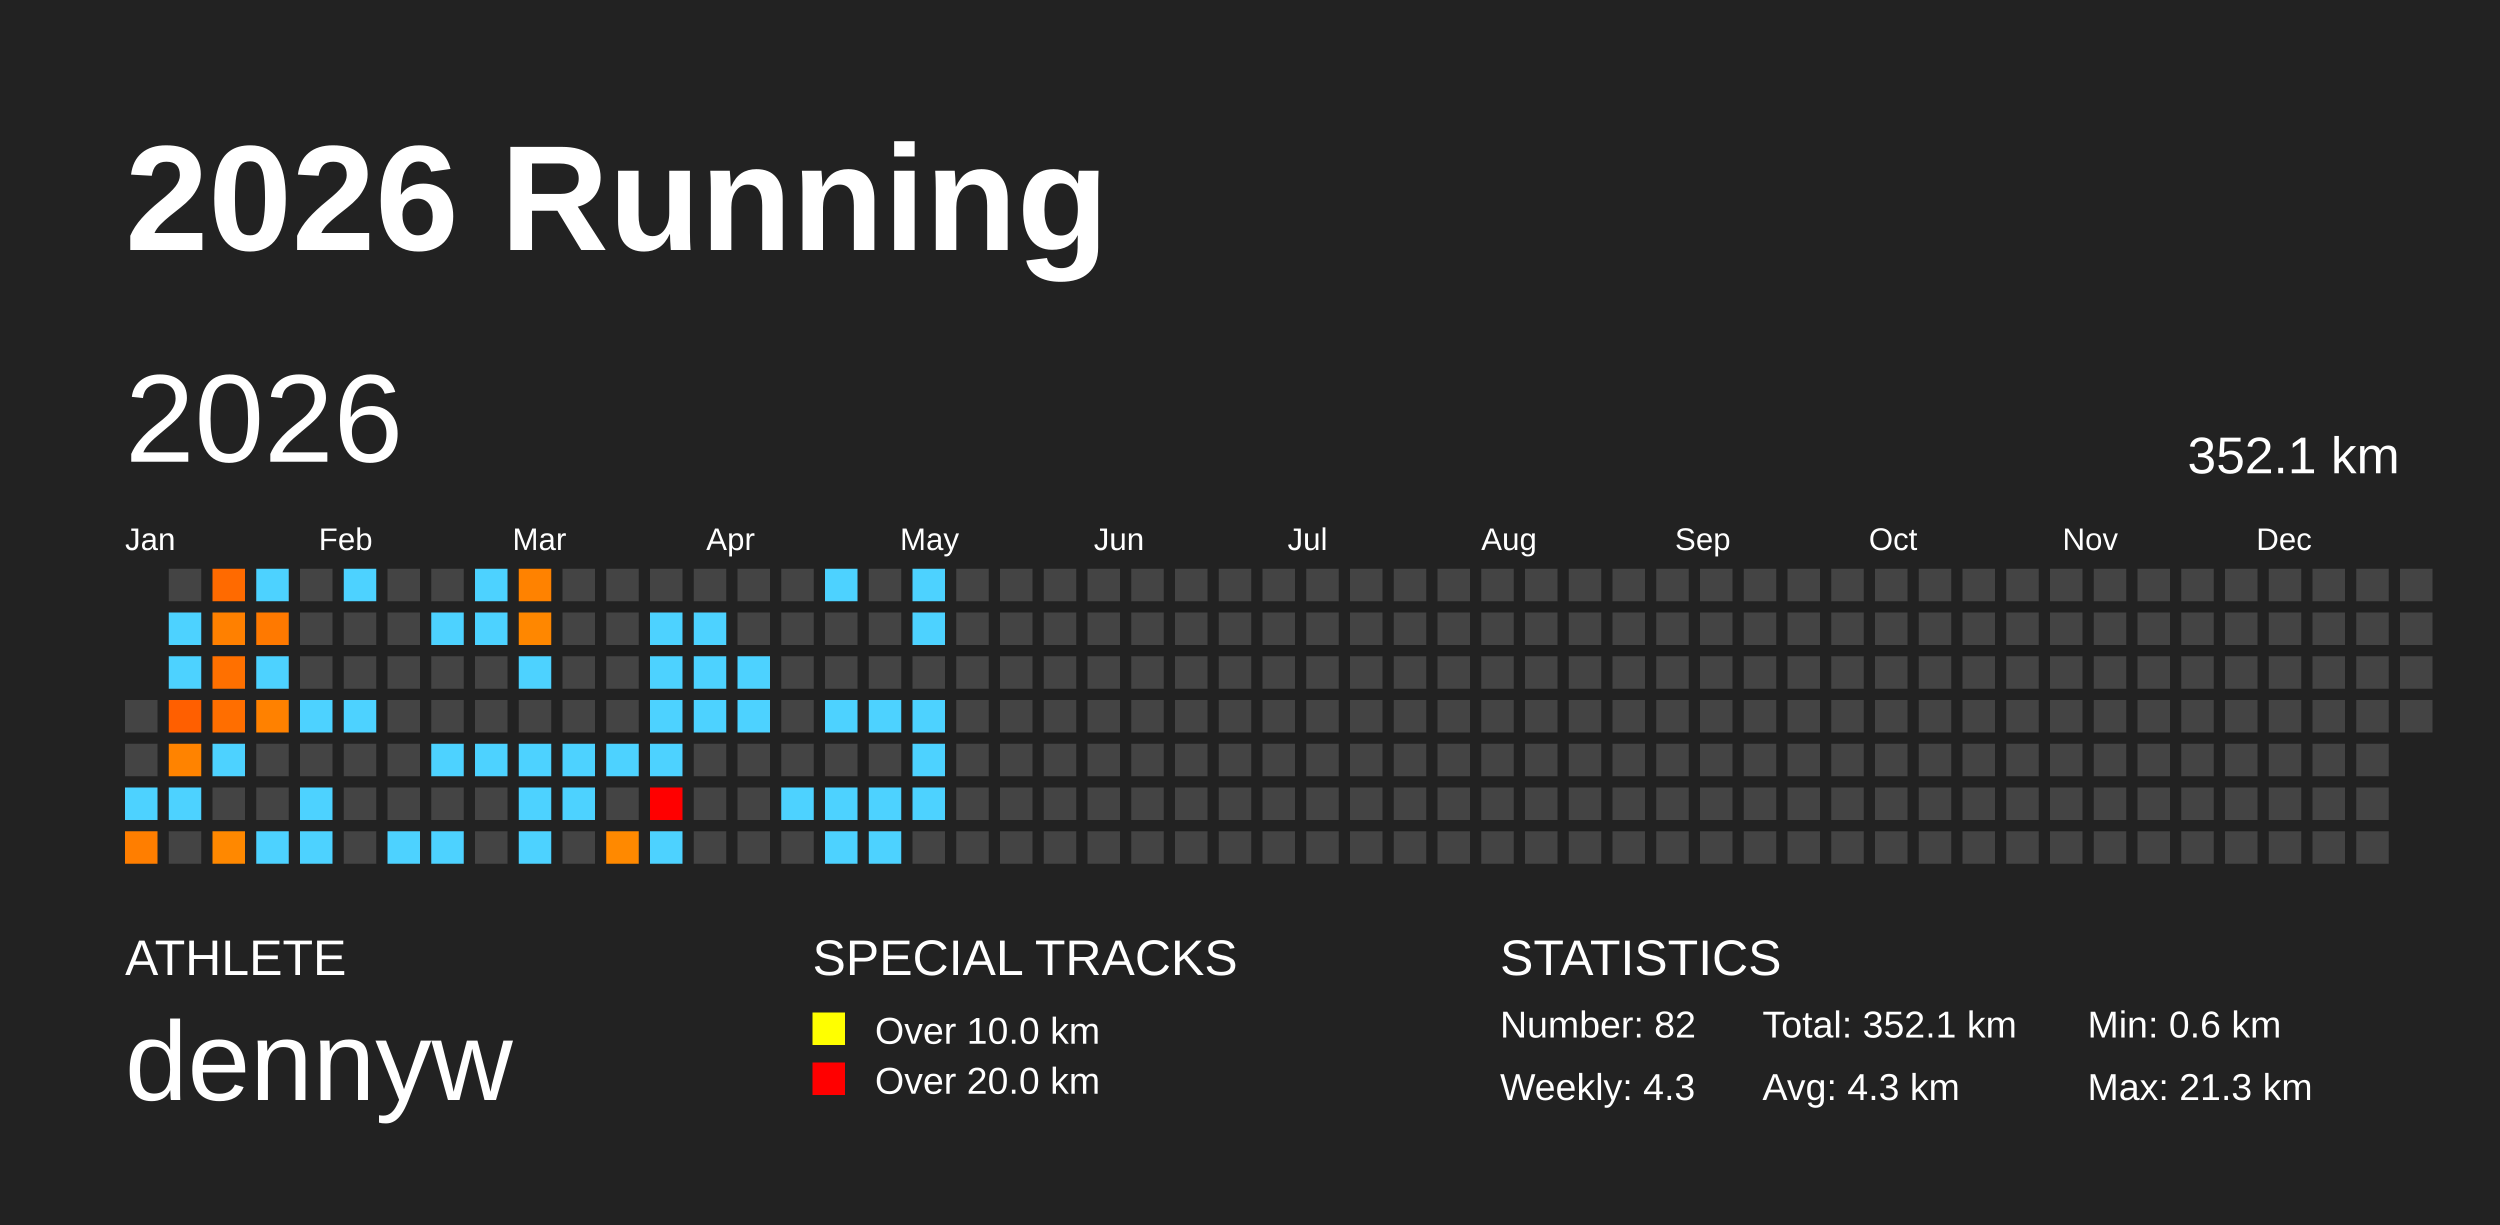
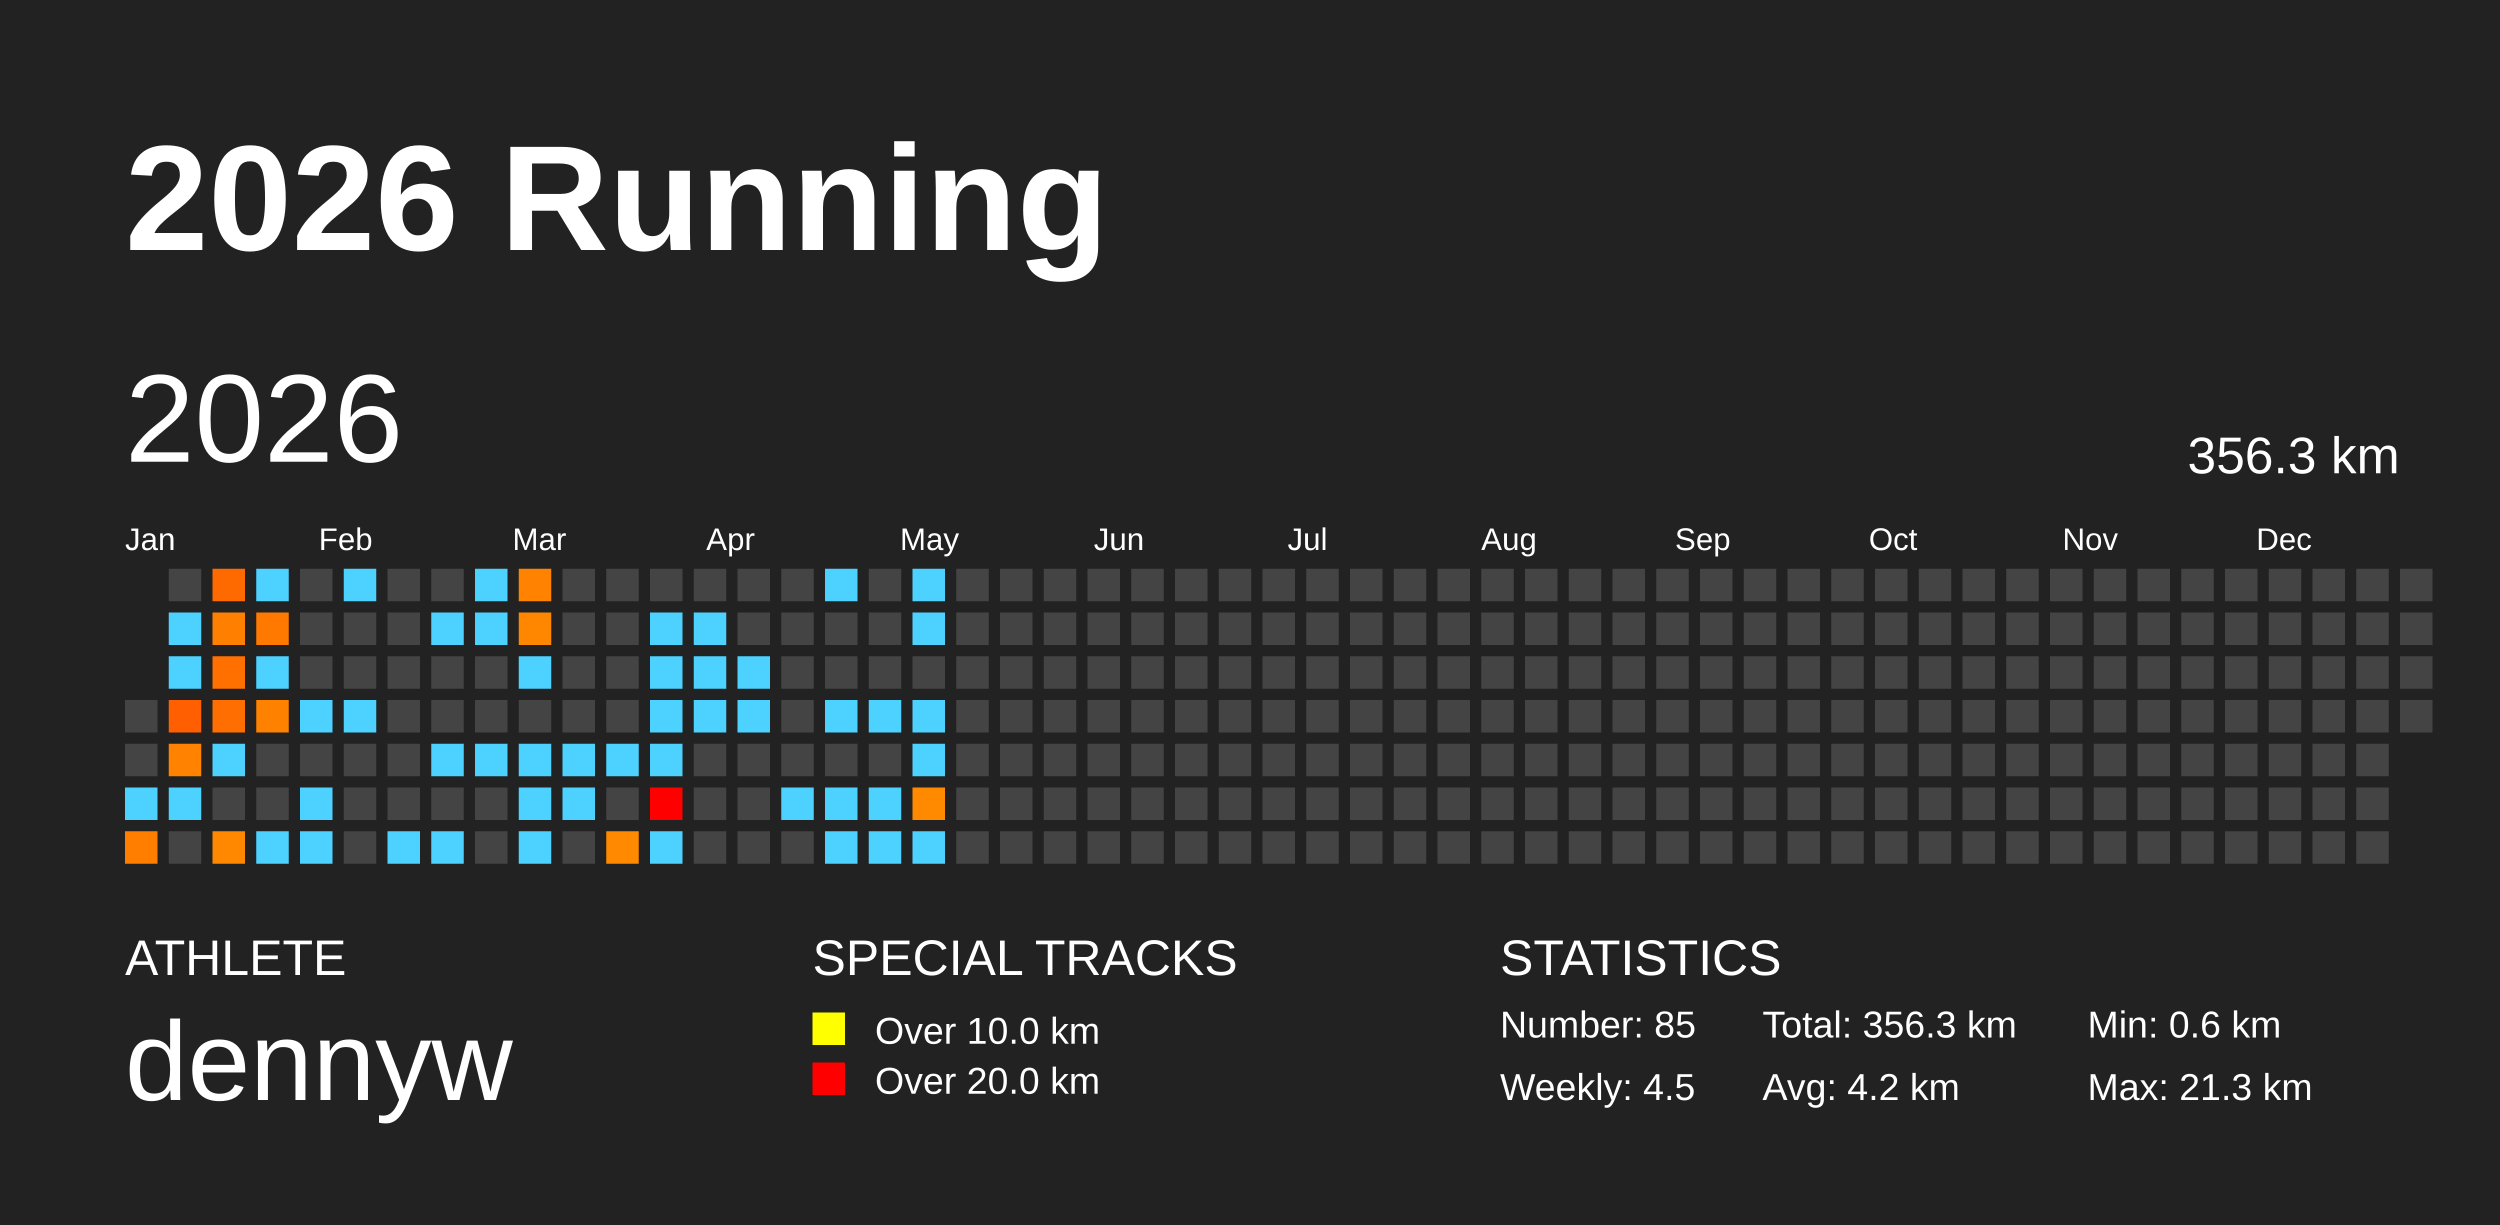
<svg xmlns="http://www.w3.org/2000/svg" baseProfile="full" height="98mm" version="1.1" viewBox="0,0,200,98" width="200mm">
  <defs />
  <rect fill="#222222" height="98" width="200" x="0" y="0" />
  <text fill="#FFFFFF" style="font-size:12px; font-family:Arial; font-weight:bold;" x="10" y="20">2026 Running</text>
  <text fill="#FFFFFF" style="font-size:4px; font-family:Arial" x="10" y="78">ATHLETE</text>
  <text fill="#FFFFFF" style="font-size:9px; font-family:Arial" x="10" y="88">dennyw</text>
  <text fill="#FFFFFF" style="font-size:4px; font-family:Arial" x="65" y="78">SPECIAL TRACKS</text>
  <rect fill="yellow" height="2.6" width="2.6" x="65" y="81" />
  <text fill="#FFFFFF" style="font-size:3px; font-family:Arial" x="70" y="83.5">Over 10.0 km</text>
  <rect fill="red" height="2.6" width="2.6" x="65" y="85" />
  <text fill="#FFFFFF" style="font-size:3px; font-family:Arial" x="70" y="87.5">Over 20.0 km</text>
  <text fill="#FFFFFF" style="font-size:4px; font-family:Arial" x="120" y="78">STATISTICS</text>
-   <text fill="#FFFFFF" style="font-size:3px; font-family:Arial" x="120" y="83">Number: 82</text>
-   <text fill="#FFFFFF" style="font-size:3px; font-family:Arial" x="120" y="88">Weekly: 4.3</text>
-   <text fill="#FFFFFF" style="font-size:3px; font-family:Arial" x="141" y="83">Total: 352.1 km</text>
-   <text fill="#FFFFFF" style="font-size:3px; font-family:Arial" x="141" y="88">Avg: 4.3 km</text>
+   <text fill="#FFFFFF" style="font-size:3px; font-family:Arial" x="120" y="83">Number: 85</text>
+   <text fill="#FFFFFF" style="font-size:3px; font-family:Arial" x="120" y="88">Weekly: 4.5</text>
+   <text fill="#FFFFFF" style="font-size:3px; font-family:Arial" x="141" y="83">Total: 356.3 km</text>
+   <text fill="#FFFFFF" style="font-size:3px; font-family:Arial" x="141" y="88">Avg: 4.2 km</text>
  <text fill="#FFFFFF" style="font-size:3px; font-family:Arial" x="167" y="83">Min: 0.6 km</text>
  <text fill="#FFFFFF" style="font-size:3px; font-family:Arial" x="167" y="88">Max: 21.3 km</text>
  <text dominant-baseline="hanging" fill="#FFFFFF" style="font-size:10.0px; font-family:Arial;" x="10" y="30">2026</text>
-   <text dominant-baseline="hanging" fill="#FFFFFF" style="font-size:4.125px; font-family:Arial;" x="175" y="35">352.1 km</text>
+   <text dominant-baseline="hanging" fill="#FFFFFF" style="font-size:4.125px; font-family:Arial;" x="175" y="35">356.3 km</text>
  <text fill="#FFFFFF" style="font-size:2.5px; font-family:Arial" x="10.0" y="44">Jan</text>
  <text fill="#FFFFFF" style="font-size:2.5px; font-family:Arial" x="25.5" y="44">Feb</text>
  <text fill="#FFFFFF" style="font-size:2.5px; font-family:Arial" x="41.0" y="44">Mar</text>
  <text fill="#FFFFFF" style="font-size:2.5px; font-family:Arial" x="56.5" y="44">Apr</text>
  <text fill="#FFFFFF" style="font-size:2.5px; font-family:Arial" x="72.0" y="44">May</text>
  <text fill="#FFFFFF" style="font-size:2.5px; font-family:Arial" x="87.5" y="44">Jun</text>
  <text fill="#FFFFFF" style="font-size:2.5px; font-family:Arial" x="103.0" y="44">Jul</text>
  <text fill="#FFFFFF" style="font-size:2.5px; font-family:Arial" x="118.5" y="44">Aug</text>
  <text fill="#FFFFFF" style="font-size:2.5px; font-family:Arial" x="134.0" y="44">Sep</text>
  <text fill="#FFFFFF" style="font-size:2.5px; font-family:Arial" x="149.5" y="44">Oct</text>
  <text fill="#FFFFFF" style="font-size:2.5px; font-family:Arial" x="165.0" y="44">Nov</text>
  <text fill="#FFFFFF" style="font-size:2.5px; font-family:Arial" x="180.5" y="44">Dec</text>
  <rect fill="#444444" height="2.6" width="2.6" x="10.0" y="56.0" />
  <rect fill="#444444" height="2.6" width="2.6" x="10.0" y="59.5" />
  <rect fill="#4dd2ff" height="2.6" width="2.6" x="10.0" y="63.0" />
  <rect fill="#ff7e00" height="2.6" width="2.6" x="10.0" y="66.5" />
  <rect fill="#444444" height="2.6" width="2.6" x="13.5" y="45.5" />
  <rect fill="#4dd2ff" height="2.6" width="2.6" x="13.5" y="49.0" />
  <rect fill="#4dd2ff" height="2.6" width="2.6" x="13.5" y="52.5" />
  <rect fill="#ff5f00" height="2.6" width="2.6" x="13.5" y="56.0" />
  <rect fill="#ff8300" height="2.6" width="2.6" x="13.5" y="59.5" />
  <rect fill="#4dd2ff" height="2.6" width="2.6" x="13.5" y="63.0" />
  <rect fill="#444444" height="2.6" width="2.6" x="13.5" y="66.5" />
  <rect fill="#ff6a00" height="2.6" width="2.6" x="17.0" y="45.5" />
  <rect fill="#ff8000" height="2.6" width="2.6" x="17.0" y="49.0" />
  <rect fill="#ff7000" height="2.6" width="2.6" x="17.0" y="52.5" />
  <rect fill="#ff6e00" height="2.6" width="2.6" x="17.0" y="56.0" />
  <rect fill="#4dd2ff" height="2.6" width="2.6" x="17.0" y="59.5" />
  <rect fill="#444444" height="2.6" width="2.6" x="17.0" y="63.0" />
  <rect fill="#ff8800" height="2.6" width="2.6" x="17.0" y="66.5" />
  <rect fill="#4dd2ff" height="2.6" width="2.6" x="20.5" y="45.5" />
  <rect fill="#ff7900" height="2.6" width="2.6" x="20.5" y="49.0" />
  <rect fill="#4dd2ff" height="2.6" width="2.6" x="20.5" y="52.5" />
  <rect fill="#ff8100" height="2.6" width="2.6" x="20.5" y="56.0" />
  <rect fill="#444444" height="2.6" width="2.6" x="20.5" y="59.5" />
  <rect fill="#444444" height="2.6" width="2.6" x="20.5" y="63.0" />
  <rect fill="#4dd2ff" height="2.6" width="2.6" x="20.5" y="66.5" />
  <rect fill="#444444" height="2.6" width="2.6" x="24.0" y="45.5" />
  <rect fill="#444444" height="2.6" width="2.6" x="24.0" y="49.0" />
  <rect fill="#444444" height="2.6" width="2.6" x="24.0" y="52.5" />
  <rect fill="#4dd2ff" height="2.6" width="2.6" x="24.0" y="56.0" />
  <rect fill="#444444" height="2.6" width="2.6" x="24.0" y="59.5" />
  <rect fill="#4dd2ff" height="2.6" width="2.6" x="24.0" y="63.0" />
  <rect fill="#4dd2ff" height="2.6" width="2.6" x="24.0" y="66.5" />
  <rect fill="#4dd2ff" height="2.6" width="2.6" x="27.5" y="45.5" />
  <rect fill="#444444" height="2.6" width="2.6" x="27.5" y="49.0" />
  <rect fill="#444444" height="2.6" width="2.6" x="27.5" y="52.5" />
  <rect fill="#4dd2ff" height="2.6" width="2.6" x="27.5" y="56.0" />
  <rect fill="#444444" height="2.6" width="2.6" x="27.5" y="59.5" />
  <rect fill="#444444" height="2.6" width="2.6" x="27.5" y="63.0" />
  <rect fill="#444444" height="2.6" width="2.6" x="27.5" y="66.5" />
  <rect fill="#444444" height="2.6" width="2.6" x="31.0" y="45.5" />
  <rect fill="#444444" height="2.6" width="2.6" x="31.0" y="49.0" />
  <rect fill="#444444" height="2.6" width="2.6" x="31.0" y="52.5" />
  <rect fill="#444444" height="2.6" width="2.6" x="31.0" y="56.0" />
  <rect fill="#444444" height="2.6" width="2.6" x="31.0" y="59.5" />
  <rect fill="#444444" height="2.6" width="2.6" x="31.0" y="63.0" />
  <rect fill="#4dd2ff" height="2.6" width="2.6" x="31.0" y="66.5" />
  <rect fill="#444444" height="2.6" width="2.6" x="34.5" y="45.5" />
  <rect fill="#4dd2ff" height="2.6" width="2.6" x="34.5" y="49.0" />
  <rect fill="#444444" height="2.6" width="2.6" x="34.5" y="52.5" />
  <rect fill="#444444" height="2.6" width="2.6" x="34.5" y="56.0" />
  <rect fill="#4dd2ff" height="2.6" width="2.6" x="34.5" y="59.5" />
  <rect fill="#444444" height="2.6" width="2.6" x="34.5" y="63.0" />
  <rect fill="#4dd2ff" height="2.6" width="2.6" x="34.5" y="66.5" />
  <rect fill="#4dd2ff" height="2.6" width="2.6" x="38.0" y="45.5" />
  <rect fill="#4dd2ff" height="2.6" width="2.6" x="38.0" y="49.0" />
  <rect fill="#444444" height="2.6" width="2.6" x="38.0" y="52.5" />
  <rect fill="#444444" height="2.6" width="2.6" x="38.0" y="56.0" />
  <rect fill="#4dd2ff" height="2.6" width="2.6" x="38.0" y="59.5" />
  <rect fill="#444444" height="2.6" width="2.6" x="38.0" y="63.0" />
  <rect fill="#444444" height="2.6" width="2.6" x="38.0" y="66.5" />
  <rect fill="#ff8200" height="2.6" width="2.6" x="41.5" y="45.5" />
  <rect fill="#ff8700" height="2.6" width="2.6" x="41.5" y="49.0" />
  <rect fill="#4dd2ff" height="2.6" width="2.6" x="41.5" y="52.5" />
  <rect fill="#444444" height="2.6" width="2.6" x="41.5" y="56.0" />
  <rect fill="#4dd2ff" height="2.6" width="2.6" x="41.5" y="59.5" />
  <rect fill="#4dd2ff" height="2.6" width="2.6" x="41.5" y="63.0" />
  <rect fill="#4dd2ff" height="2.6" width="2.6" x="41.5" y="66.5" />
  <rect fill="#444444" height="2.6" width="2.6" x="45.0" y="45.5" />
  <rect fill="#444444" height="2.6" width="2.6" x="45.0" y="49.0" />
  <rect fill="#444444" height="2.6" width="2.6" x="45.0" y="52.5" />
  <rect fill="#444444" height="2.6" width="2.6" x="45.0" y="56.0" />
  <rect fill="#4dd2ff" height="2.6" width="2.6" x="45.0" y="59.5" />
  <rect fill="#4dd2ff" height="2.6" width="2.6" x="45.0" y="63.0" />
  <rect fill="#444444" height="2.6" width="2.6" x="45.0" y="66.5" />
  <rect fill="#444444" height="2.6" width="2.6" x="48.5" y="45.5" />
  <rect fill="#444444" height="2.6" width="2.6" x="48.5" y="49.0" />
  <rect fill="#444444" height="2.6" width="2.6" x="48.5" y="52.5" />
  <rect fill="#444444" height="2.6" width="2.6" x="48.5" y="56.0" />
  <rect fill="#4dd2ff" height="2.6" width="2.6" x="48.5" y="59.5" />
  <rect fill="#444444" height="2.6" width="2.6" x="48.5" y="63.0" />
  <rect fill="#ff8900" height="2.6" width="2.6" x="48.5" y="66.5" />
  <rect fill="#444444" height="2.6" width="2.6" x="52.0" y="45.5" />
  <rect fill="#4dd2ff" height="2.6" width="2.6" x="52.0" y="49.0" />
  <rect fill="#4dd2ff" height="2.6" width="2.6" x="52.0" y="52.5" />
  <rect fill="#4dd2ff" height="2.6" width="2.6" x="52.0" y="56.0" />
  <rect fill="#4dd2ff" height="2.6" width="2.6" x="52.0" y="59.5" />
  <rect fill="red" height="2.6" width="2.6" x="52.0" y="63.0" />
  <rect fill="#4dd2ff" height="2.6" width="2.6" x="52.0" y="66.5" />
  <rect fill="#444444" height="2.6" width="2.6" x="55.5" y="45.5" />
  <rect fill="#4dd2ff" height="2.6" width="2.6" x="55.5" y="49.0" />
  <rect fill="#4dd2ff" height="2.6" width="2.6" x="55.5" y="52.5" />
  <rect fill="#4dd2ff" height="2.6" width="2.6" x="55.5" y="56.0" />
  <rect fill="#444444" height="2.6" width="2.6" x="55.5" y="59.5" />
  <rect fill="#444444" height="2.6" width="2.6" x="55.5" y="63.0" />
  <rect fill="#444444" height="2.6" width="2.6" x="55.5" y="66.5" />
  <rect fill="#444444" height="2.6" width="2.6" x="59.0" y="45.5" />
  <rect fill="#444444" height="2.6" width="2.6" x="59.0" y="49.0" />
  <rect fill="#4dd2ff" height="2.6" width="2.6" x="59.0" y="52.5" />
  <rect fill="#4dd2ff" height="2.6" width="2.6" x="59.0" y="56.0" />
  <rect fill="#444444" height="2.6" width="2.6" x="59.0" y="59.5" />
  <rect fill="#444444" height="2.6" width="2.6" x="59.0" y="63.0" />
  <rect fill="#444444" height="2.6" width="2.6" x="59.0" y="66.5" />
  <rect fill="#444444" height="2.6" width="2.6" x="62.5" y="45.5" />
  <rect fill="#444444" height="2.6" width="2.6" x="62.5" y="49.0" />
  <rect fill="#444444" height="2.6" width="2.6" x="62.5" y="52.5" />
  <rect fill="#444444" height="2.6" width="2.6" x="62.5" y="56.0" />
  <rect fill="#444444" height="2.6" width="2.6" x="62.5" y="59.5" />
  <rect fill="#4dd2ff" height="2.6" width="2.6" x="62.5" y="63.0" />
  <rect fill="#444444" height="2.6" width="2.6" x="62.5" y="66.5" />
  <rect fill="#4dd2ff" height="2.6" width="2.6" x="66.0" y="45.5" />
  <rect fill="#444444" height="2.6" width="2.6" x="66.0" y="49.0" />
  <rect fill="#444444" height="2.6" width="2.6" x="66.0" y="52.5" />
  <rect fill="#4dd2ff" height="2.6" width="2.6" x="66.0" y="56.0" />
  <rect fill="#444444" height="2.6" width="2.6" x="66.0" y="59.5" />
  <rect fill="#4dd2ff" height="2.6" width="2.6" x="66.0" y="63.0" />
  <rect fill="#4dd2ff" height="2.6" width="2.6" x="66.0" y="66.5" />
  <rect fill="#444444" height="2.6" width="2.6" x="69.5" y="45.5" />
  <rect fill="#444444" height="2.6" width="2.6" x="69.5" y="49.0" />
  <rect fill="#444444" height="2.6" width="2.6" x="69.5" y="52.5" />
  <rect fill="#4dd2ff" height="2.6" width="2.6" x="69.5" y="56.0" />
  <rect fill="#444444" height="2.6" width="2.6" x="69.5" y="59.5" />
  <rect fill="#4dd2ff" height="2.6" width="2.6" x="69.5" y="63.0" />
  <rect fill="#4dd2ff" height="2.6" width="2.6" x="69.5" y="66.5" />
  <rect fill="#4dd2ff" height="2.6" width="2.6" x="73.0" y="45.5" />
  <rect fill="#4dd2ff" height="2.6" width="2.6" x="73.0" y="49.0" />
  <rect fill="#444444" height="2.6" width="2.6" x="73.0" y="52.5" />
  <rect fill="#4dd2ff" height="2.6" width="2.6" x="73.0" y="56.0" />
  <rect fill="#4dd2ff" height="2.6" width="2.6" x="73.0" y="59.5" />
-   <rect fill="#4dd2ff" height="2.6" width="2.6" x="73.0" y="63.0" />
-   <rect fill="#444444" height="2.6" width="2.6" x="73.0" y="66.5" />
+   <rect fill="#ff8a00" height="2.6" width="2.6" x="73.0" y="63.0" />
+   <rect fill="#4dd2ff" height="2.6" width="2.6" x="73.0" y="66.5" />
  <rect fill="#444444" height="2.6" width="2.6" x="76.5" y="45.5" />
  <rect fill="#444444" height="2.6" width="2.6" x="76.5" y="49.0" />
  <rect fill="#444444" height="2.6" width="2.6" x="76.5" y="52.5" />
  <rect fill="#444444" height="2.6" width="2.6" x="76.5" y="56.0" />
  <rect fill="#444444" height="2.6" width="2.6" x="76.5" y="59.5" />
  <rect fill="#444444" height="2.6" width="2.6" x="76.5" y="63.0" />
  <rect fill="#444444" height="2.6" width="2.6" x="76.5" y="66.5" />
  <rect fill="#444444" height="2.6" width="2.6" x="80.0" y="45.5" />
  <rect fill="#444444" height="2.6" width="2.6" x="80.0" y="49.0" />
  <rect fill="#444444" height="2.6" width="2.6" x="80.0" y="52.5" />
  <rect fill="#444444" height="2.6" width="2.6" x="80.0" y="56.0" />
  <rect fill="#444444" height="2.6" width="2.6" x="80.0" y="59.5" />
  <rect fill="#444444" height="2.6" width="2.6" x="80.0" y="63.0" />
  <rect fill="#444444" height="2.6" width="2.6" x="80.0" y="66.5" />
  <rect fill="#444444" height="2.6" width="2.6" x="83.5" y="45.5" />
  <rect fill="#444444" height="2.6" width="2.6" x="83.5" y="49.0" />
  <rect fill="#444444" height="2.6" width="2.6" x="83.5" y="52.5" />
  <rect fill="#444444" height="2.6" width="2.6" x="83.5" y="56.0" />
  <rect fill="#444444" height="2.6" width="2.6" x="83.5" y="59.5" />
  <rect fill="#444444" height="2.6" width="2.6" x="83.5" y="63.0" />
  <rect fill="#444444" height="2.6" width="2.6" x="83.5" y="66.5" />
  <rect fill="#444444" height="2.6" width="2.6" x="87.0" y="45.5" />
  <rect fill="#444444" height="2.6" width="2.6" x="87.0" y="49.0" />
  <rect fill="#444444" height="2.6" width="2.6" x="87.0" y="52.5" />
  <rect fill="#444444" height="2.6" width="2.6" x="87.0" y="56.0" />
  <rect fill="#444444" height="2.6" width="2.6" x="87.0" y="59.5" />
  <rect fill="#444444" height="2.6" width="2.6" x="87.0" y="63.0" />
  <rect fill="#444444" height="2.6" width="2.6" x="87.0" y="66.5" />
  <rect fill="#444444" height="2.6" width="2.6" x="90.5" y="45.5" />
  <rect fill="#444444" height="2.6" width="2.6" x="90.5" y="49.0" />
  <rect fill="#444444" height="2.6" width="2.6" x="90.5" y="52.5" />
  <rect fill="#444444" height="2.6" width="2.6" x="90.5" y="56.0" />
  <rect fill="#444444" height="2.6" width="2.6" x="90.5" y="59.5" />
  <rect fill="#444444" height="2.6" width="2.6" x="90.5" y="63.0" />
  <rect fill="#444444" height="2.6" width="2.6" x="90.5" y="66.5" />
  <rect fill="#444444" height="2.6" width="2.6" x="94.0" y="45.5" />
  <rect fill="#444444" height="2.6" width="2.6" x="94.0" y="49.0" />
  <rect fill="#444444" height="2.6" width="2.6" x="94.0" y="52.5" />
  <rect fill="#444444" height="2.6" width="2.6" x="94.0" y="56.0" />
  <rect fill="#444444" height="2.6" width="2.6" x="94.0" y="59.5" />
  <rect fill="#444444" height="2.6" width="2.6" x="94.0" y="63.0" />
  <rect fill="#444444" height="2.6" width="2.6" x="94.0" y="66.5" />
  <rect fill="#444444" height="2.6" width="2.6" x="97.5" y="45.5" />
  <rect fill="#444444" height="2.6" width="2.6" x="97.5" y="49.0" />
  <rect fill="#444444" height="2.6" width="2.6" x="97.5" y="52.5" />
  <rect fill="#444444" height="2.6" width="2.6" x="97.5" y="56.0" />
  <rect fill="#444444" height="2.6" width="2.6" x="97.5" y="59.5" />
  <rect fill="#444444" height="2.6" width="2.6" x="97.5" y="63.0" />
  <rect fill="#444444" height="2.6" width="2.6" x="97.5" y="66.5" />
  <rect fill="#444444" height="2.6" width="2.6" x="101.0" y="45.5" />
  <rect fill="#444444" height="2.6" width="2.6" x="101.0" y="49.0" />
  <rect fill="#444444" height="2.6" width="2.6" x="101.0" y="52.5" />
  <rect fill="#444444" height="2.6" width="2.6" x="101.0" y="56.0" />
  <rect fill="#444444" height="2.6" width="2.6" x="101.0" y="59.5" />
  <rect fill="#444444" height="2.6" width="2.6" x="101.0" y="63.0" />
  <rect fill="#444444" height="2.6" width="2.6" x="101.0" y="66.5" />
  <rect fill="#444444" height="2.6" width="2.6" x="104.5" y="45.5" />
  <rect fill="#444444" height="2.6" width="2.6" x="104.5" y="49.0" />
  <rect fill="#444444" height="2.6" width="2.6" x="104.5" y="52.5" />
  <rect fill="#444444" height="2.6" width="2.6" x="104.5" y="56.0" />
  <rect fill="#444444" height="2.6" width="2.6" x="104.5" y="59.5" />
  <rect fill="#444444" height="2.6" width="2.6" x="104.5" y="63.0" />
  <rect fill="#444444" height="2.6" width="2.6" x="104.5" y="66.5" />
  <rect fill="#444444" height="2.6" width="2.6" x="108.0" y="45.5" />
  <rect fill="#444444" height="2.6" width="2.6" x="108.0" y="49.0" />
  <rect fill="#444444" height="2.6" width="2.6" x="108.0" y="52.5" />
  <rect fill="#444444" height="2.6" width="2.6" x="108.0" y="56.0" />
  <rect fill="#444444" height="2.6" width="2.6" x="108.0" y="59.5" />
  <rect fill="#444444" height="2.6" width="2.6" x="108.0" y="63.0" />
  <rect fill="#444444" height="2.6" width="2.6" x="108.0" y="66.5" />
  <rect fill="#444444" height="2.6" width="2.6" x="111.5" y="45.5" />
  <rect fill="#444444" height="2.6" width="2.6" x="111.5" y="49.0" />
  <rect fill="#444444" height="2.6" width="2.6" x="111.5" y="52.5" />
  <rect fill="#444444" height="2.6" width="2.6" x="111.5" y="56.0" />
  <rect fill="#444444" height="2.6" width="2.6" x="111.5" y="59.5" />
  <rect fill="#444444" height="2.6" width="2.6" x="111.5" y="63.0" />
  <rect fill="#444444" height="2.6" width="2.6" x="111.5" y="66.5" />
  <rect fill="#444444" height="2.6" width="2.6" x="115.0" y="45.5" />
  <rect fill="#444444" height="2.6" width="2.6" x="115.0" y="49.0" />
  <rect fill="#444444" height="2.6" width="2.6" x="115.0" y="52.5" />
  <rect fill="#444444" height="2.6" width="2.6" x="115.0" y="56.0" />
  <rect fill="#444444" height="2.6" width="2.6" x="115.0" y="59.5" />
  <rect fill="#444444" height="2.6" width="2.6" x="115.0" y="63.0" />
  <rect fill="#444444" height="2.6" width="2.6" x="115.0" y="66.5" />
  <rect fill="#444444" height="2.6" width="2.6" x="118.5" y="45.5" />
  <rect fill="#444444" height="2.6" width="2.6" x="118.5" y="49.0" />
  <rect fill="#444444" height="2.6" width="2.6" x="118.5" y="52.5" />
  <rect fill="#444444" height="2.6" width="2.6" x="118.5" y="56.0" />
  <rect fill="#444444" height="2.6" width="2.6" x="118.5" y="59.5" />
  <rect fill="#444444" height="2.6" width="2.6" x="118.5" y="63.0" />
  <rect fill="#444444" height="2.6" width="2.6" x="118.5" y="66.5" />
  <rect fill="#444444" height="2.6" width="2.6" x="122.0" y="45.5" />
  <rect fill="#444444" height="2.6" width="2.6" x="122.0" y="49.0" />
  <rect fill="#444444" height="2.6" width="2.6" x="122.0" y="52.5" />
  <rect fill="#444444" height="2.6" width="2.6" x="122.0" y="56.0" />
  <rect fill="#444444" height="2.6" width="2.6" x="122.0" y="59.5" />
  <rect fill="#444444" height="2.6" width="2.6" x="122.0" y="63.0" />
  <rect fill="#444444" height="2.6" width="2.6" x="122.0" y="66.5" />
  <rect fill="#444444" height="2.6" width="2.6" x="125.5" y="45.5" />
  <rect fill="#444444" height="2.6" width="2.6" x="125.5" y="49.0" />
  <rect fill="#444444" height="2.6" width="2.6" x="125.5" y="52.5" />
  <rect fill="#444444" height="2.6" width="2.6" x="125.5" y="56.0" />
  <rect fill="#444444" height="2.6" width="2.6" x="125.5" y="59.5" />
  <rect fill="#444444" height="2.6" width="2.6" x="125.5" y="63.0" />
  <rect fill="#444444" height="2.6" width="2.6" x="125.5" y="66.5" />
  <rect fill="#444444" height="2.6" width="2.6" x="129.0" y="45.5" />
  <rect fill="#444444" height="2.6" width="2.6" x="129.0" y="49.0" />
  <rect fill="#444444" height="2.6" width="2.6" x="129.0" y="52.5" />
  <rect fill="#444444" height="2.6" width="2.6" x="129.0" y="56.0" />
  <rect fill="#444444" height="2.6" width="2.6" x="129.0" y="59.5" />
  <rect fill="#444444" height="2.6" width="2.6" x="129.0" y="63.0" />
  <rect fill="#444444" height="2.6" width="2.6" x="129.0" y="66.5" />
  <rect fill="#444444" height="2.6" width="2.6" x="132.5" y="45.5" />
  <rect fill="#444444" height="2.6" width="2.6" x="132.5" y="49.0" />
  <rect fill="#444444" height="2.6" width="2.6" x="132.5" y="52.5" />
  <rect fill="#444444" height="2.6" width="2.6" x="132.5" y="56.0" />
  <rect fill="#444444" height="2.6" width="2.6" x="132.5" y="59.5" />
  <rect fill="#444444" height="2.6" width="2.6" x="132.5" y="63.0" />
  <rect fill="#444444" height="2.6" width="2.6" x="132.5" y="66.5" />
  <rect fill="#444444" height="2.6" width="2.6" x="136.0" y="45.5" />
  <rect fill="#444444" height="2.6" width="2.6" x="136.0" y="49.0" />
  <rect fill="#444444" height="2.6" width="2.6" x="136.0" y="52.5" />
  <rect fill="#444444" height="2.6" width="2.6" x="136.0" y="56.0" />
  <rect fill="#444444" height="2.6" width="2.6" x="136.0" y="59.5" />
  <rect fill="#444444" height="2.6" width="2.6" x="136.0" y="63.0" />
  <rect fill="#444444" height="2.6" width="2.6" x="136.0" y="66.5" />
  <rect fill="#444444" height="2.6" width="2.6" x="139.5" y="45.5" />
  <rect fill="#444444" height="2.6" width="2.6" x="139.5" y="49.0" />
  <rect fill="#444444" height="2.6" width="2.6" x="139.5" y="52.5" />
  <rect fill="#444444" height="2.6" width="2.6" x="139.5" y="56.0" />
  <rect fill="#444444" height="2.6" width="2.6" x="139.5" y="59.5" />
  <rect fill="#444444" height="2.6" width="2.6" x="139.5" y="63.0" />
  <rect fill="#444444" height="2.6" width="2.6" x="139.5" y="66.5" />
  <rect fill="#444444" height="2.6" width="2.6" x="143.0" y="45.5" />
  <rect fill="#444444" height="2.6" width="2.6" x="143.0" y="49.0" />
  <rect fill="#444444" height="2.6" width="2.6" x="143.0" y="52.5" />
  <rect fill="#444444" height="2.6" width="2.6" x="143.0" y="56.0" />
  <rect fill="#444444" height="2.6" width="2.6" x="143.0" y="59.5" />
  <rect fill="#444444" height="2.6" width="2.6" x="143.0" y="63.0" />
  <rect fill="#444444" height="2.6" width="2.6" x="143.0" y="66.5" />
  <rect fill="#444444" height="2.6" width="2.6" x="146.5" y="45.5" />
  <rect fill="#444444" height="2.6" width="2.6" x="146.5" y="49.0" />
  <rect fill="#444444" height="2.6" width="2.6" x="146.5" y="52.5" />
  <rect fill="#444444" height="2.6" width="2.6" x="146.5" y="56.0" />
  <rect fill="#444444" height="2.6" width="2.6" x="146.5" y="59.5" />
  <rect fill="#444444" height="2.6" width="2.6" x="146.5" y="63.0" />
  <rect fill="#444444" height="2.6" width="2.6" x="146.5" y="66.5" />
  <rect fill="#444444" height="2.6" width="2.6" x="150.0" y="45.5" />
  <rect fill="#444444" height="2.6" width="2.6" x="150.0" y="49.0" />
  <rect fill="#444444" height="2.6" width="2.6" x="150.0" y="52.5" />
  <rect fill="#444444" height="2.6" width="2.6" x="150.0" y="56.0" />
  <rect fill="#444444" height="2.6" width="2.6" x="150.0" y="59.5" />
  <rect fill="#444444" height="2.6" width="2.6" x="150.0" y="63.0" />
  <rect fill="#444444" height="2.6" width="2.6" x="150.0" y="66.5" />
  <rect fill="#444444" height="2.6" width="2.6" x="153.5" y="45.5" />
  <rect fill="#444444" height="2.6" width="2.6" x="153.5" y="49.0" />
  <rect fill="#444444" height="2.6" width="2.6" x="153.5" y="52.5" />
  <rect fill="#444444" height="2.6" width="2.6" x="153.5" y="56.0" />
  <rect fill="#444444" height="2.6" width="2.6" x="153.5" y="59.5" />
  <rect fill="#444444" height="2.6" width="2.6" x="153.5" y="63.0" />
  <rect fill="#444444" height="2.6" width="2.6" x="153.5" y="66.5" />
  <rect fill="#444444" height="2.6" width="2.6" x="157.0" y="45.5" />
  <rect fill="#444444" height="2.6" width="2.6" x="157.0" y="49.0" />
  <rect fill="#444444" height="2.6" width="2.6" x="157.0" y="52.5" />
  <rect fill="#444444" height="2.6" width="2.6" x="157.0" y="56.0" />
  <rect fill="#444444" height="2.6" width="2.6" x="157.0" y="59.5" />
  <rect fill="#444444" height="2.6" width="2.6" x="157.0" y="63.0" />
  <rect fill="#444444" height="2.6" width="2.6" x="157.0" y="66.5" />
  <rect fill="#444444" height="2.6" width="2.6" x="160.5" y="45.5" />
  <rect fill="#444444" height="2.6" width="2.6" x="160.5" y="49.0" />
  <rect fill="#444444" height="2.6" width="2.6" x="160.5" y="52.5" />
  <rect fill="#444444" height="2.6" width="2.6" x="160.5" y="56.0" />
  <rect fill="#444444" height="2.6" width="2.6" x="160.5" y="59.5" />
  <rect fill="#444444" height="2.6" width="2.6" x="160.5" y="63.0" />
  <rect fill="#444444" height="2.6" width="2.6" x="160.5" y="66.5" />
  <rect fill="#444444" height="2.6" width="2.6" x="164.0" y="45.5" />
  <rect fill="#444444" height="2.6" width="2.6" x="164.0" y="49.0" />
  <rect fill="#444444" height="2.6" width="2.6" x="164.0" y="52.5" />
  <rect fill="#444444" height="2.6" width="2.6" x="164.0" y="56.0" />
  <rect fill="#444444" height="2.6" width="2.6" x="164.0" y="59.5" />
  <rect fill="#444444" height="2.6" width="2.6" x="164.0" y="63.0" />
  <rect fill="#444444" height="2.6" width="2.6" x="164.0" y="66.5" />
  <rect fill="#444444" height="2.6" width="2.6" x="167.5" y="45.5" />
  <rect fill="#444444" height="2.6" width="2.6" x="167.5" y="49.0" />
  <rect fill="#444444" height="2.6" width="2.6" x="167.5" y="52.5" />
  <rect fill="#444444" height="2.6" width="2.6" x="167.5" y="56.0" />
  <rect fill="#444444" height="2.6" width="2.6" x="167.5" y="59.5" />
  <rect fill="#444444" height="2.6" width="2.6" x="167.5" y="63.0" />
  <rect fill="#444444" height="2.6" width="2.6" x="167.5" y="66.5" />
  <rect fill="#444444" height="2.6" width="2.6" x="171.0" y="45.5" />
  <rect fill="#444444" height="2.6" width="2.6" x="171.0" y="49.0" />
  <rect fill="#444444" height="2.6" width="2.6" x="171.0" y="52.5" />
  <rect fill="#444444" height="2.6" width="2.6" x="171.0" y="56.0" />
  <rect fill="#444444" height="2.6" width="2.6" x="171.0" y="59.5" />
  <rect fill="#444444" height="2.6" width="2.6" x="171.0" y="63.0" />
  <rect fill="#444444" height="2.6" width="2.6" x="171.0" y="66.5" />
  <rect fill="#444444" height="2.6" width="2.6" x="174.5" y="45.5" />
  <rect fill="#444444" height="2.6" width="2.6" x="174.5" y="49.0" />
  <rect fill="#444444" height="2.6" width="2.6" x="174.5" y="52.5" />
  <rect fill="#444444" height="2.6" width="2.6" x="174.5" y="56.0" />
  <rect fill="#444444" height="2.6" width="2.6" x="174.5" y="59.5" />
  <rect fill="#444444" height="2.6" width="2.6" x="174.5" y="63.0" />
  <rect fill="#444444" height="2.6" width="2.6" x="174.5" y="66.5" />
  <rect fill="#444444" height="2.6" width="2.6" x="178.0" y="45.5" />
  <rect fill="#444444" height="2.6" width="2.6" x="178.0" y="49.0" />
  <rect fill="#444444" height="2.6" width="2.6" x="178.0" y="52.5" />
  <rect fill="#444444" height="2.6" width="2.6" x="178.0" y="56.0" />
  <rect fill="#444444" height="2.6" width="2.6" x="178.0" y="59.5" />
  <rect fill="#444444" height="2.6" width="2.6" x="178.0" y="63.0" />
  <rect fill="#444444" height="2.6" width="2.6" x="178.0" y="66.5" />
  <rect fill="#444444" height="2.6" width="2.6" x="181.5" y="45.5" />
  <rect fill="#444444" height="2.6" width="2.6" x="181.5" y="49.0" />
  <rect fill="#444444" height="2.6" width="2.6" x="181.5" y="52.5" />
  <rect fill="#444444" height="2.6" width="2.6" x="181.5" y="56.0" />
  <rect fill="#444444" height="2.6" width="2.6" x="181.5" y="59.5" />
  <rect fill="#444444" height="2.6" width="2.6" x="181.5" y="63.0" />
  <rect fill="#444444" height="2.6" width="2.6" x="181.5" y="66.5" />
  <rect fill="#444444" height="2.6" width="2.6" x="185.0" y="45.5" />
  <rect fill="#444444" height="2.6" width="2.6" x="185.0" y="49.0" />
  <rect fill="#444444" height="2.6" width="2.6" x="185.0" y="52.5" />
  <rect fill="#444444" height="2.6" width="2.6" x="185.0" y="56.0" />
  <rect fill="#444444" height="2.6" width="2.6" x="185.0" y="59.5" />
  <rect fill="#444444" height="2.6" width="2.6" x="185.0" y="63.0" />
  <rect fill="#444444" height="2.6" width="2.6" x="185.0" y="66.5" />
  <rect fill="#444444" height="2.6" width="2.6" x="188.5" y="45.5" />
  <rect fill="#444444" height="2.6" width="2.6" x="188.5" y="49.0" />
  <rect fill="#444444" height="2.6" width="2.6" x="188.5" y="52.5" />
  <rect fill="#444444" height="2.6" width="2.6" x="188.5" y="56.0" />
  <rect fill="#444444" height="2.6" width="2.6" x="188.5" y="59.5" />
  <rect fill="#444444" height="2.6" width="2.6" x="188.5" y="63.0" />
  <rect fill="#444444" height="2.6" width="2.6" x="188.5" y="66.5" />
  <rect fill="#444444" height="2.6" width="2.6" x="192.0" y="45.5" />
  <rect fill="#444444" height="2.6" width="2.6" x="192.0" y="49.0" />
  <rect fill="#444444" height="2.6" width="2.6" x="192.0" y="52.5" />
  <rect fill="#444444" height="2.6" width="2.6" x="192.0" y="56.0" />
</svg>
